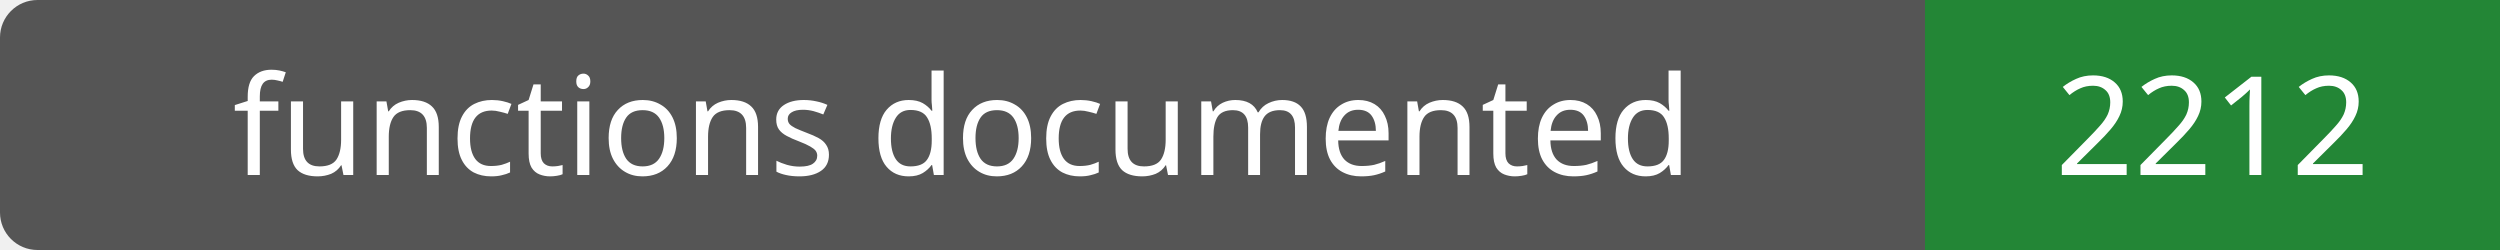
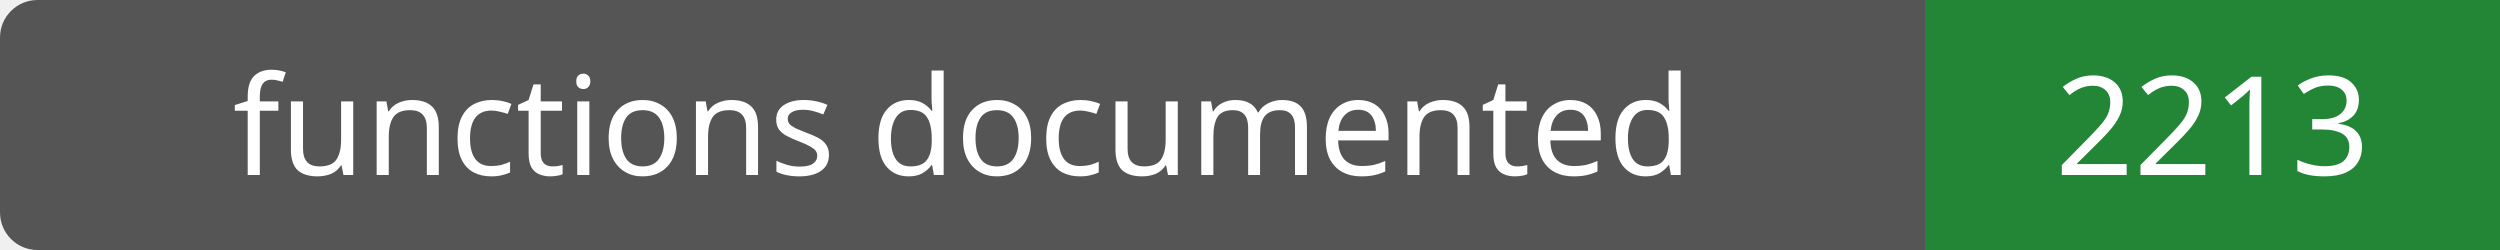
- <svg xmlns="http://www.w3.org/2000/svg" width="200" height="20" role="img" aria-label="functions documented: 2212">
+ <svg xmlns="http://www.w3.org/2000/svg" width="200" height="20" role="img" aria-label="functions documented: 2213">
  <rect width="200" height="20" rx="3" fill="#555" />
  <path fill="#238636" d="M154 0h46v20H154z" />
  <g fill="#fff" text-anchor="middle" font-family="Verdana,sans-serif" font-size="11">
    <text x="77.0" y="14">functions documented</text>
-     <text x="177.0" y="14">2212</text>
+     <text x="177.0" y="14">2213</text>
  </g>
</svg>
